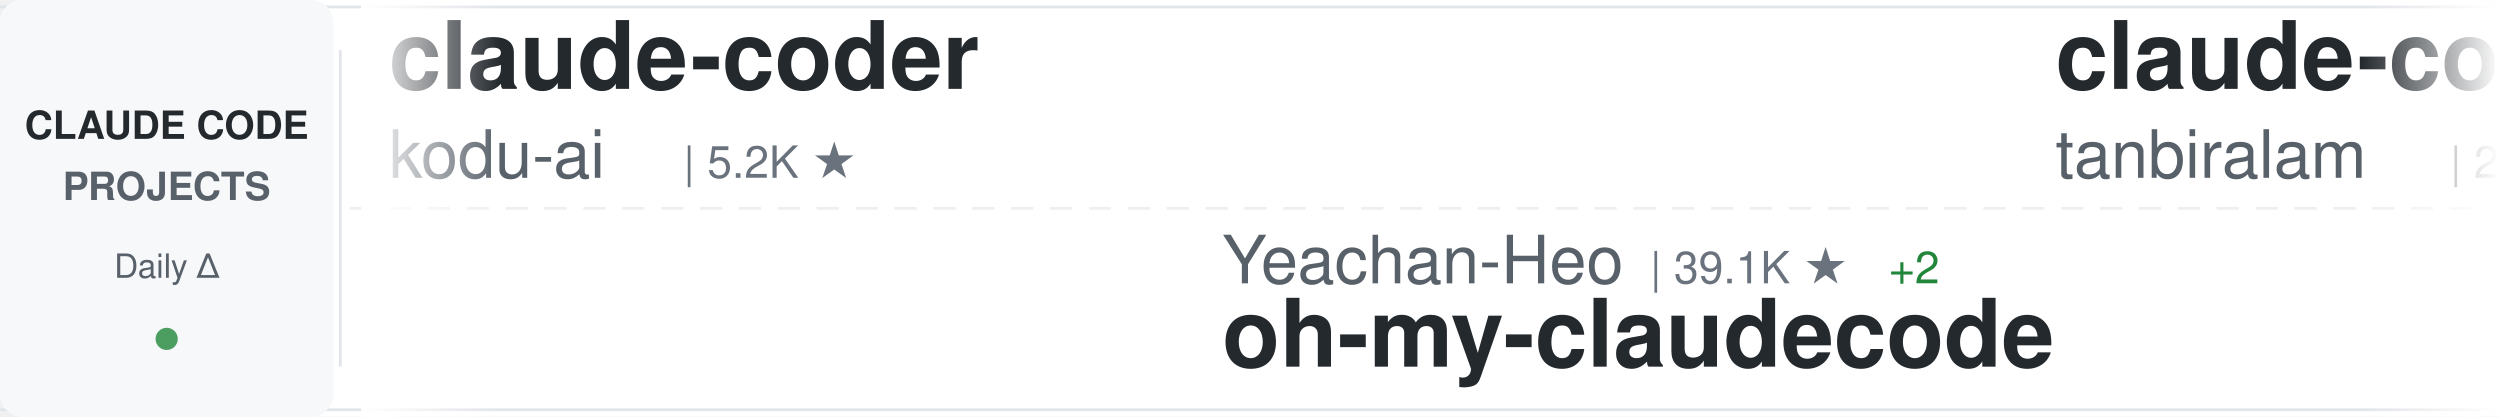
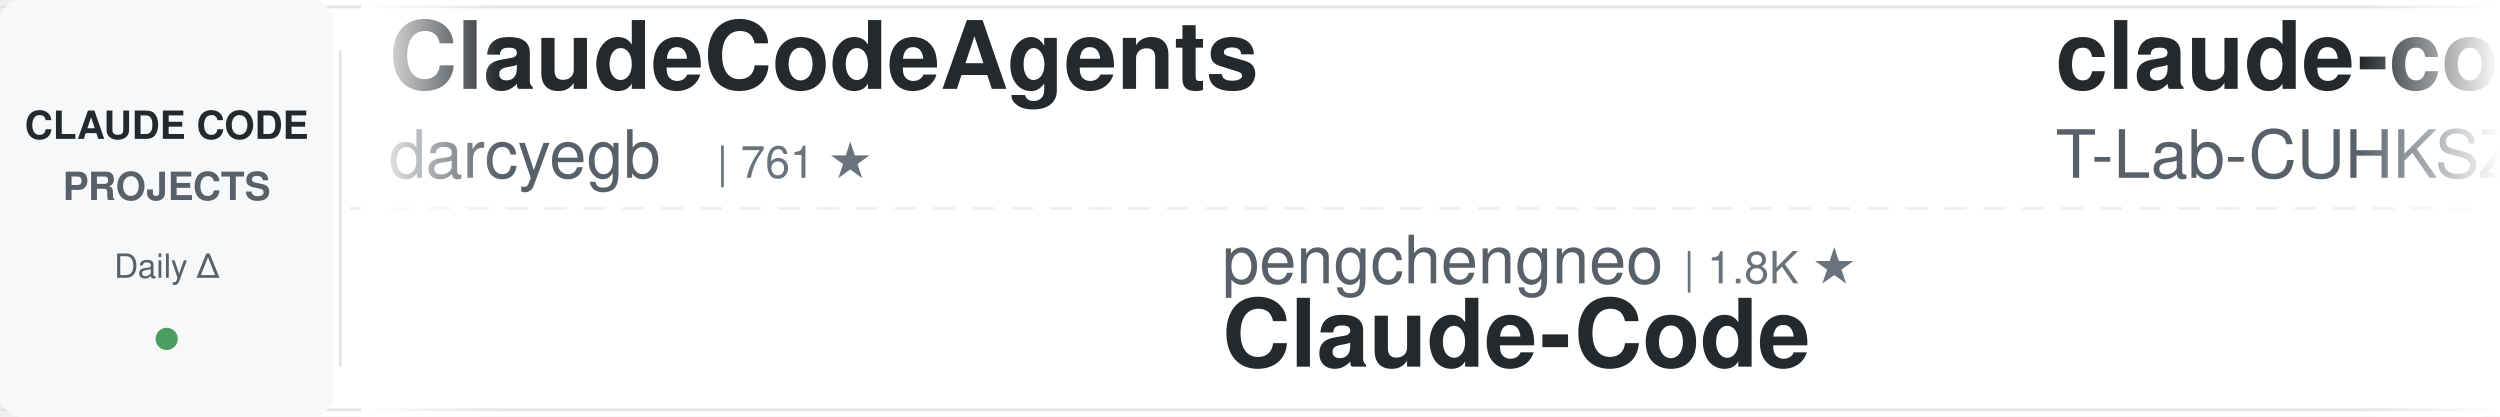
<svg xmlns="http://www.w3.org/2000/svg" width="900" height="150">
  <defs>
    <linearGradient id="awesomeLeftFade" x1="0%" y1="0%" x2="100%" y2="0%">
      <stop offset="0%" style="stop-color:#ffffff;stop-opacity:1" />
      <stop offset="100%" style="stop-color:#ffffff;stop-opacity:0" />
    </linearGradient>
    <linearGradient id="awesomeRightFade" x1="0%" y1="0%" x2="100%" y2="0%">
      <stop offset="0%" style="stop-color:#ffffff;stop-opacity:0" />
      <stop offset="100%" style="stop-color:#ffffff;stop-opacity:1" />
    </linearGradient>
  </defs>
  <rect width="900" height="150" fill="#ffffff" rx="8" />
  <rect x="0" y="2" width="900" height="1" fill="#e1e4e8" />
  <rect x="0" y="147" width="900" height="1" fill="#e1e4e8" />
  <line x1="0" y1="75" x2="900" y2="75" stroke="#e1e4e8" stroke-width="1" stroke-dasharray="8 6" opacity="0.6" />
  <rect x="0" y="0" width="120" height="150" fill="#f6f8fa" rx="8" />
  <text x="60" y="50" font-family="-apple-system, BlinkMacSystemFont, 'Segoe UI', Helvetica, Arial, sans-serif" font-size="14" font-weight="600" fill="#24292e" text-anchor="middle">CLAUDE CODE</text>
  <text x="60" y="72" font-family="-apple-system, BlinkMacSystemFont, 'Segoe UI', Helvetica, Arial, sans-serif" font-size="14" font-weight="600" fill="#586069" text-anchor="middle">PROJECTS</text>
  <text x="60" y="100" font-family="-apple-system, BlinkMacSystemFont, 'Segoe UI', Helvetica, Arial, sans-serif" font-size="12" font-weight="500" fill="#586069" text-anchor="middle">Daily Δ</text>
  <circle cx="60" cy="122" r="4" fill="#22863a" opacity="0.8" />
  <rect x="122" y="18" width="1" height="114" fill="#e1e4e8" />
  <clipPath id="awesomeTickerClip">
    <rect x="130" y="0" width="770" height="150" />
  </clipPath>
  <g clip-path="url(#awesomeTickerClip)">
    <g id="awesomeTickerItems">
      <animateTransform attributeName="transform" attributeType="XML" type="translate" from="0 0" to="-3000 0" dur="54s" repeatCount="indefinite" />
      <g transform="translate(0, 0)">
-         <text x="140" y="32" font-family="-apple-system, BlinkMacSystemFont, 'Segoe UI', Helvetica, Arial, sans-serif" font-size="34" font-weight="600" fill="#24292e">claude-coder</text>
-         <text x="140" y="64" font-family="-apple-system, BlinkMacSystemFont, 'Segoe UI', Helvetica, Arial, sans-serif" font-size="24" font-weight="400" fill="#586069">kodu-ai</text>
-         <text x="246" y="64" font-family="-apple-system, BlinkMacSystemFont, 'Segoe UI', Helvetica, Arial, sans-serif" font-size="16" font-weight="500" fill="#6a737d">| 5.2K ★</text>
+         <text x="140" y="32" font-family="-apple-system, BlinkMacSystemFont, 'Segoe UI', Helvetica, Arial, sans-serif" font-size="34" font-weight="600" fill="#24292e">ClaudeCodeAgents</text>
+         <text x="140" y="64" font-family="-apple-system, BlinkMacSystemFont, 'Segoe UI', Helvetica, Arial, sans-serif" font-size="24" font-weight="400" fill="#586069">darcyegb</text>
+         <text x="258" y="64" font-family="-apple-system, BlinkMacSystemFont, 'Segoe UI', Helvetica, Arial, sans-serif" font-size="16" font-weight="500" fill="#6a737d">| 761 ★</text>
      </g>
      <g transform="translate(300, 0)">
-         <text x="140" y="102" font-family="-apple-system, BlinkMacSystemFont, 'Segoe UI', Helvetica, Arial, sans-serif" font-size="24" font-weight="400" fill="#586069">Yeachan-Heo</text>
-         <text x="294" y="102" font-family="-apple-system, BlinkMacSystemFont, 'Segoe UI', Helvetica, Arial, sans-serif" font-size="16" font-weight="500" fill="#6a737d">| 39.1K ★</text>
-         <text x="380" y="102" font-family="-apple-system, BlinkMacSystemFont, 'Segoe UI', Helvetica, Arial, sans-serif" font-size="16" font-weight="500" fill="#22863a"> +2</text>
-         <text x="140" y="132" font-family="-apple-system, BlinkMacSystemFont, 'Segoe UI', Helvetica, Arial, sans-serif" font-size="34" font-weight="600" fill="#24292e">oh-my-claudecode</text>
+         <text x="140" y="102" font-family="-apple-system, BlinkMacSystemFont, 'Segoe UI', Helvetica, Arial, sans-serif" font-size="24" font-weight="400" fill="#586069">pengchengneo</text>
+         <text x="306" y="102" font-family="-apple-system, BlinkMacSystemFont, 'Segoe UI', Helvetica, Arial, sans-serif" font-size="16" font-weight="500" fill="#6a737d">| 1.8K ★</text>
+         <text x="140" y="132" font-family="-apple-system, BlinkMacSystemFont, 'Segoe UI', Helvetica, Arial, sans-serif" font-size="34" font-weight="600" fill="#24292e">Claude-Code</text>
      </g>
      <g transform="translate(600, 0)">
        <text x="140" y="32" font-family="-apple-system, BlinkMacSystemFont, 'Segoe UI', Helvetica, Arial, sans-serif" font-size="34" font-weight="600" fill="#24292e">claude-code</text>
-         <text x="140" y="64" font-family="-apple-system, BlinkMacSystemFont, 'Segoe UI', Helvetica, Arial, sans-serif" font-size="24" font-weight="400" fill="#586069">tanbiralam</text>
-         <text x="282" y="64" font-family="-apple-system, BlinkMacSystemFont, 'Segoe UI', Helvetica, Arial, sans-serif" font-size="16" font-weight="500" fill="#6a737d">| 2.2K ★</text>
-         <text x="359" y="64" font-family="-apple-system, BlinkMacSystemFont, 'Segoe UI', Helvetica, Arial, sans-serif" font-size="16" font-weight="500" fill="#22863a"> +1</text>
+         <text x="140" y="64" font-family="-apple-system, BlinkMacSystemFont, 'Segoe UI', Helvetica, Arial, sans-serif" font-size="24" font-weight="400" fill="#586069">T-Lab-CUHKSZ</text>
+         <text x="306" y="64" font-family="-apple-system, BlinkMacSystemFont, 'Segoe UI', Helvetica, Arial, sans-serif" font-size="16" font-weight="500" fill="#6a737d">| 328 ★</text>
      </g>
      <g transform="translate(900, 0)">
-         <text x="140" y="102" font-family="-apple-system, BlinkMacSystemFont, 'Segoe UI', Helvetica, Arial, sans-serif" font-size="24" font-weight="400" fill="#586069">anthropics</text>
-         <text x="282" y="102" font-family="-apple-system, BlinkMacSystemFont, 'Segoe UI', Helvetica, Arial, sans-serif" font-size="16" font-weight="500" fill="#6a737d">| 175.2K ★</text>
-         <text x="377" y="102" font-family="-apple-system, BlinkMacSystemFont, 'Segoe UI', Helvetica, Arial, sans-serif" font-size="16" font-weight="500" fill="#22863a"> +51</text>
-         <text x="140" y="132" font-family="-apple-system, BlinkMacSystemFont, 'Segoe UI', Helvetica, Arial, sans-serif" font-size="34" font-weight="600" fill="#24292e">skills</text>
+         <text x="140" y="102" font-family="-apple-system, BlinkMacSystemFont, 'Segoe UI', Helvetica, Arial, sans-serif" font-size="24" font-weight="400" fill="#586069">ccplugins</text>
+         <text x="270" y="102" font-family="-apple-system, BlinkMacSystemFont, 'Segoe UI', Helvetica, Arial, sans-serif" font-size="16" font-weight="500" fill="#6a737d">| 933 ★</text>
+         <text x="140" y="132" font-family="-apple-system, BlinkMacSystemFont, 'Segoe UI', Helvetica, Arial, sans-serif" font-size="34" font-weight="600" fill="#24292e">awesome-claude-code-plug...</text>
      </g>
      <g transform="translate(1200, 0)">
-         <text x="140" y="32" font-family="-apple-system, BlinkMacSystemFont, 'Segoe UI', Helvetica, Arial, sans-serif" font-size="34" font-weight="600" fill="#24292e">claude-code-local</text>
-         <text x="140" y="64" font-family="-apple-system, BlinkMacSystemFont, 'Segoe UI', Helvetica, Arial, sans-serif" font-size="24" font-weight="400" fill="#586069">nicedreamzapp</text>
-         <text x="318" y="64" font-family="-apple-system, BlinkMacSystemFont, 'Segoe UI', Helvetica, Arial, sans-serif" font-size="16" font-weight="500" fill="#6a737d">| 3.3K ★</text>
-         <text x="395" y="64" font-family="-apple-system, BlinkMacSystemFont, 'Segoe UI', Helvetica, Arial, sans-serif" font-size="16" font-weight="500" fill="#22863a"> +1</text>
+         <text x="140" y="32" font-family="-apple-system, BlinkMacSystemFont, 'Segoe UI', Helvetica, Arial, sans-serif" font-size="34" font-weight="600" fill="#24292e">claude-code-source-build</text>
+         <text x="140" y="64" font-family="-apple-system, BlinkMacSystemFont, 'Segoe UI', Helvetica, Arial, sans-serif" font-size="24" font-weight="400" fill="#586069">andrew-kramer-inno</text>
+         <text x="378" y="64" font-family="-apple-system, BlinkMacSystemFont, 'Segoe UI', Helvetica, Arial, sans-serif" font-size="16" font-weight="500" fill="#6a737d">| 596 ★</text>
      </g>
      <g transform="translate(1500, 0)">
-         <text x="140" y="102" font-family="-apple-system, BlinkMacSystemFont, 'Segoe UI', Helvetica, Arial, sans-serif" font-size="24" font-weight="400" fill="#586069">https-deeplearning-ai</text>
-         <text x="414" y="102" font-family="-apple-system, BlinkMacSystemFont, 'Segoe UI', Helvetica, Arial, sans-serif" font-size="16" font-weight="500" fill="#6a737d">| 547 ★</text>
-         <text x="140" y="132" font-family="-apple-system, BlinkMacSystemFont, 'Segoe UI', Helvetica, Arial, sans-serif" font-size="34" font-weight="600" fill="#24292e">sc-claude-code-files</text>
+         <text x="140" y="102" font-family="-apple-system, BlinkMacSystemFont, 'Segoe UI', Helvetica, Arial, sans-serif" font-size="24" font-weight="400" fill="#586069">zebbern</text>
+         <text x="246" y="102" font-family="-apple-system, BlinkMacSystemFont, 'Segoe UI', Helvetica, Arial, sans-serif" font-size="16" font-weight="500" fill="#6a737d">| 4.6K ★</text>
+         <text x="140" y="132" font-family="-apple-system, BlinkMacSystemFont, 'Segoe UI', Helvetica, Arial, sans-serif" font-size="34" font-weight="600" fill="#24292e">claude-code-guide</text>
      </g>
      <g transform="translate(1800, 0)">
-         <text x="140" y="32" font-family="-apple-system, BlinkMacSystemFont, 'Segoe UI', Helvetica, Arial, sans-serif" font-size="34" font-weight="600" fill="#24292e">claude-code</text>
-         <text x="140" y="64" font-family="-apple-system, BlinkMacSystemFont, 'Segoe UI', Helvetica, Arial, sans-serif" font-size="24" font-weight="400" fill="#586069">freestylefly</text>
-         <text x="306" y="64" font-family="-apple-system, BlinkMacSystemFont, 'Segoe UI', Helvetica, Arial, sans-serif" font-size="16" font-weight="500" fill="#6a737d">| 131 ★</text>
+         <text x="140" y="32" font-family="-apple-system, BlinkMacSystemFont, 'Segoe UI', Helvetica, Arial, sans-serif" font-size="34" font-weight="600" fill="#24292e">awesome-claude-code-suba...</text>
+         <text x="140" y="64" font-family="-apple-system, BlinkMacSystemFont, 'Segoe UI', Helvetica, Arial, sans-serif" font-size="24" font-weight="400" fill="#586069">VoltAgent</text>
+         <text x="270" y="64" font-family="-apple-system, BlinkMacSystemFont, 'Segoe UI', Helvetica, Arial, sans-serif" font-size="16" font-weight="500" fill="#6a737d">| 24.9K ★</text>
+         <text x="356" y="64" font-family="-apple-system, BlinkMacSystemFont, 'Segoe UI', Helvetica, Arial, sans-serif" font-size="16" font-weight="500" fill="#22863a"> +7</text>
      </g>
      <g transform="translate(2100, 0)">
-         <text x="140" y="102" font-family="-apple-system, BlinkMacSystemFont, 'Segoe UI', Helvetica, Arial, sans-serif" font-size="24" font-weight="400" fill="#586069">zstmfhy</text>
-         <text x="246" y="102" font-family="-apple-system, BlinkMacSystemFont, 'Segoe UI', Helvetica, Arial, sans-serif" font-size="16" font-weight="500" fill="#6a737d">| 189 ★</text>
-         <text x="140" y="132" font-family="-apple-system, BlinkMacSystemFont, 'Segoe UI', Helvetica, Arial, sans-serif" font-size="34" font-weight="600" fill="#24292e">Claude-code</text>
+         <text x="140" y="102" font-family="-apple-system, BlinkMacSystemFont, 'Segoe UI', Helvetica, Arial, sans-serif" font-size="24" font-weight="400" fill="#586069">ochamber</text>
+         <text x="258" y="102" font-family="-apple-system, BlinkMacSystemFont, 'Segoe UI', Helvetica, Arial, sans-serif" font-size="16" font-weight="500" fill="#6a737d">| 1 ★</text>
+         <text x="140" y="132" font-family="-apple-system, BlinkMacSystemFont, 'Segoe UI', Helvetica, Arial, sans-serif" font-size="34" font-weight="600" fill="#24292e">claude-code</text>
      </g>
      <g transform="translate(2400, 0)">
-         <text x="140" y="32" font-family="-apple-system, BlinkMacSystemFont, 'Segoe UI', Helvetica, Arial, sans-serif" font-size="34" font-weight="600" fill="#24292e">ECC</text>
-         <text x="140" y="64" font-family="-apple-system, BlinkMacSystemFont, 'Segoe UI', Helvetica, Arial, sans-serif" font-size="24" font-weight="400" fill="#586069">affaan-m</text>
-         <text x="258" y="64" font-family="-apple-system, BlinkMacSystemFont, 'Segoe UI', Helvetica, Arial, sans-serif" font-size="16" font-weight="500" fill="#6a737d">| 253.9K ★</text>
-         <text x="353" y="64" font-family="-apple-system, BlinkMacSystemFont, 'Segoe UI', Helvetica, Arial, sans-serif" font-size="16" font-weight="500" fill="#22863a"> +385</text>
+         <text x="140" y="32" font-family="-apple-system, BlinkMacSystemFont, 'Segoe UI', Helvetica, Arial, sans-serif" font-size="34" font-weight="600" fill="#24292e">claude-code-rev</text>
+         <text x="140" y="64" font-family="-apple-system, BlinkMacSystemFont, 'Segoe UI', Helvetica, Arial, sans-serif" font-size="24" font-weight="400" fill="#586069">oboard</text>
+         <text x="234" y="64" font-family="-apple-system, BlinkMacSystemFont, 'Segoe UI', Helvetica, Arial, sans-serif" font-size="16" font-weight="500" fill="#6a737d">| 3.3K ★</text>
      </g>
      <g transform="translate(2700, 0)">
-         <text x="140" y="102" font-family="-apple-system, BlinkMacSystemFont, 'Segoe UI', Helvetica, Arial, sans-serif" font-size="24" font-weight="400" fill="#586069">ChinaSiro</text>
-         <text x="270" y="102" font-family="-apple-system, BlinkMacSystemFont, 'Segoe UI', Helvetica, Arial, sans-serif" font-size="16" font-weight="500" fill="#6a737d">| 9.7K ★</text>
-         <text x="347" y="102" font-family="-apple-system, BlinkMacSystemFont, 'Segoe UI', Helvetica, Arial, sans-serif" font-size="16" font-weight="500" fill="#22863a"> +1</text>
-         <text x="140" y="132" font-family="-apple-system, BlinkMacSystemFont, 'Segoe UI', Helvetica, Arial, sans-serif" font-size="34" font-weight="600" fill="#24292e">claude-code-sourcemap</text>
+         <text x="140" y="102" font-family="-apple-system, BlinkMacSystemFont, 'Segoe UI', Helvetica, Arial, sans-serif" font-size="24" font-weight="400" fill="#586069">Chachamaru127</text>
+         <text x="318" y="102" font-family="-apple-system, BlinkMacSystemFont, 'Segoe UI', Helvetica, Arial, sans-serif" font-size="16" font-weight="500" fill="#6a737d">| 3.1K ★</text>
+         <text x="395" y="102" font-family="-apple-system, BlinkMacSystemFont, 'Segoe UI', Helvetica, Arial, sans-serif" font-size="16" font-weight="500" fill="#22863a"> +2</text>
+         <text x="140" y="132" font-family="-apple-system, BlinkMacSystemFont, 'Segoe UI', Helvetica, Arial, sans-serif" font-size="34" font-weight="600" fill="#24292e">claude-code-harness</text>
      </g>
      <g transform="translate(3000, 0)">
-         <text x="140" y="32" font-family="-apple-system, BlinkMacSystemFont, 'Segoe UI', Helvetica, Arial, sans-serif" font-size="34" font-weight="600" fill="#24292e">claude-coder</text>
-         <text x="140" y="64" font-family="-apple-system, BlinkMacSystemFont, 'Segoe UI', Helvetica, Arial, sans-serif" font-size="24" font-weight="400" fill="#586069">kodu-ai</text>
-         <text x="246" y="64" font-family="-apple-system, BlinkMacSystemFont, 'Segoe UI', Helvetica, Arial, sans-serif" font-size="16" font-weight="500" fill="#6a737d">| 5.2K ★</text>
+         <text x="140" y="32" font-family="-apple-system, BlinkMacSystemFont, 'Segoe UI', Helvetica, Arial, sans-serif" font-size="34" font-weight="600" fill="#24292e">ClaudeCodeAgents</text>
+         <text x="140" y="64" font-family="-apple-system, BlinkMacSystemFont, 'Segoe UI', Helvetica, Arial, sans-serif" font-size="24" font-weight="400" fill="#586069">darcyegb</text>
+         <text x="258" y="64" font-family="-apple-system, BlinkMacSystemFont, 'Segoe UI', Helvetica, Arial, sans-serif" font-size="16" font-weight="500" fill="#6a737d">| 761 ★</text>
      </g>
      <g transform="translate(3300, 0)">
-         <text x="140" y="102" font-family="-apple-system, BlinkMacSystemFont, 'Segoe UI', Helvetica, Arial, sans-serif" font-size="24" font-weight="400" fill="#586069">Yeachan-Heo</text>
-         <text x="294" y="102" font-family="-apple-system, BlinkMacSystemFont, 'Segoe UI', Helvetica, Arial, sans-serif" font-size="16" font-weight="500" fill="#6a737d">| 39.1K ★</text>
-         <text x="380" y="102" font-family="-apple-system, BlinkMacSystemFont, 'Segoe UI', Helvetica, Arial, sans-serif" font-size="16" font-weight="500" fill="#22863a"> +2</text>
-         <text x="140" y="132" font-family="-apple-system, BlinkMacSystemFont, 'Segoe UI', Helvetica, Arial, sans-serif" font-size="34" font-weight="600" fill="#24292e">oh-my-claudecode</text>
+         <text x="140" y="102" font-family="-apple-system, BlinkMacSystemFont, 'Segoe UI', Helvetica, Arial, sans-serif" font-size="24" font-weight="400" fill="#586069">pengchengneo</text>
+         <text x="306" y="102" font-family="-apple-system, BlinkMacSystemFont, 'Segoe UI', Helvetica, Arial, sans-serif" font-size="16" font-weight="500" fill="#6a737d">| 1.8K ★</text>
+         <text x="140" y="132" font-family="-apple-system, BlinkMacSystemFont, 'Segoe UI', Helvetica, Arial, sans-serif" font-size="34" font-weight="600" fill="#24292e">Claude-Code</text>
      </g>
      <g transform="translate(3600, 0)">
        <text x="140" y="32" font-family="-apple-system, BlinkMacSystemFont, 'Segoe UI', Helvetica, Arial, sans-serif" font-size="34" font-weight="600" fill="#24292e">claude-code</text>
-         <text x="140" y="64" font-family="-apple-system, BlinkMacSystemFont, 'Segoe UI', Helvetica, Arial, sans-serif" font-size="24" font-weight="400" fill="#586069">tanbiralam</text>
-         <text x="282" y="64" font-family="-apple-system, BlinkMacSystemFont, 'Segoe UI', Helvetica, Arial, sans-serif" font-size="16" font-weight="500" fill="#6a737d">| 2.2K ★</text>
-         <text x="359" y="64" font-family="-apple-system, BlinkMacSystemFont, 'Segoe UI', Helvetica, Arial, sans-serif" font-size="16" font-weight="500" fill="#22863a"> +1</text>
+         <text x="140" y="64" font-family="-apple-system, BlinkMacSystemFont, 'Segoe UI', Helvetica, Arial, sans-serif" font-size="24" font-weight="400" fill="#586069">T-Lab-CUHKSZ</text>
+         <text x="306" y="64" font-family="-apple-system, BlinkMacSystemFont, 'Segoe UI', Helvetica, Arial, sans-serif" font-size="16" font-weight="500" fill="#6a737d">| 328 ★</text>
      </g>
      <g transform="translate(3900, 0)">
-         <text x="140" y="102" font-family="-apple-system, BlinkMacSystemFont, 'Segoe UI', Helvetica, Arial, sans-serif" font-size="24" font-weight="400" fill="#586069">anthropics</text>
-         <text x="282" y="102" font-family="-apple-system, BlinkMacSystemFont, 'Segoe UI', Helvetica, Arial, sans-serif" font-size="16" font-weight="500" fill="#6a737d">| 175.2K ★</text>
-         <text x="377" y="102" font-family="-apple-system, BlinkMacSystemFont, 'Segoe UI', Helvetica, Arial, sans-serif" font-size="16" font-weight="500" fill="#22863a"> +51</text>
-         <text x="140" y="132" font-family="-apple-system, BlinkMacSystemFont, 'Segoe UI', Helvetica, Arial, sans-serif" font-size="34" font-weight="600" fill="#24292e">skills</text>
+         <text x="140" y="102" font-family="-apple-system, BlinkMacSystemFont, 'Segoe UI', Helvetica, Arial, sans-serif" font-size="24" font-weight="400" fill="#586069">ccplugins</text>
+         <text x="270" y="102" font-family="-apple-system, BlinkMacSystemFont, 'Segoe UI', Helvetica, Arial, sans-serif" font-size="16" font-weight="500" fill="#6a737d">| 933 ★</text>
+         <text x="140" y="132" font-family="-apple-system, BlinkMacSystemFont, 'Segoe UI', Helvetica, Arial, sans-serif" font-size="34" font-weight="600" fill="#24292e">awesome-claude-code-plug...</text>
      </g>
    </g>
  </g>
  <rect x="130" y="0" width="50" height="150" fill="url(#awesomeLeftFade)" />
  <rect x="850" y="0" width="50" height="150" fill="url(#awesomeRightFade)" />
</svg>
